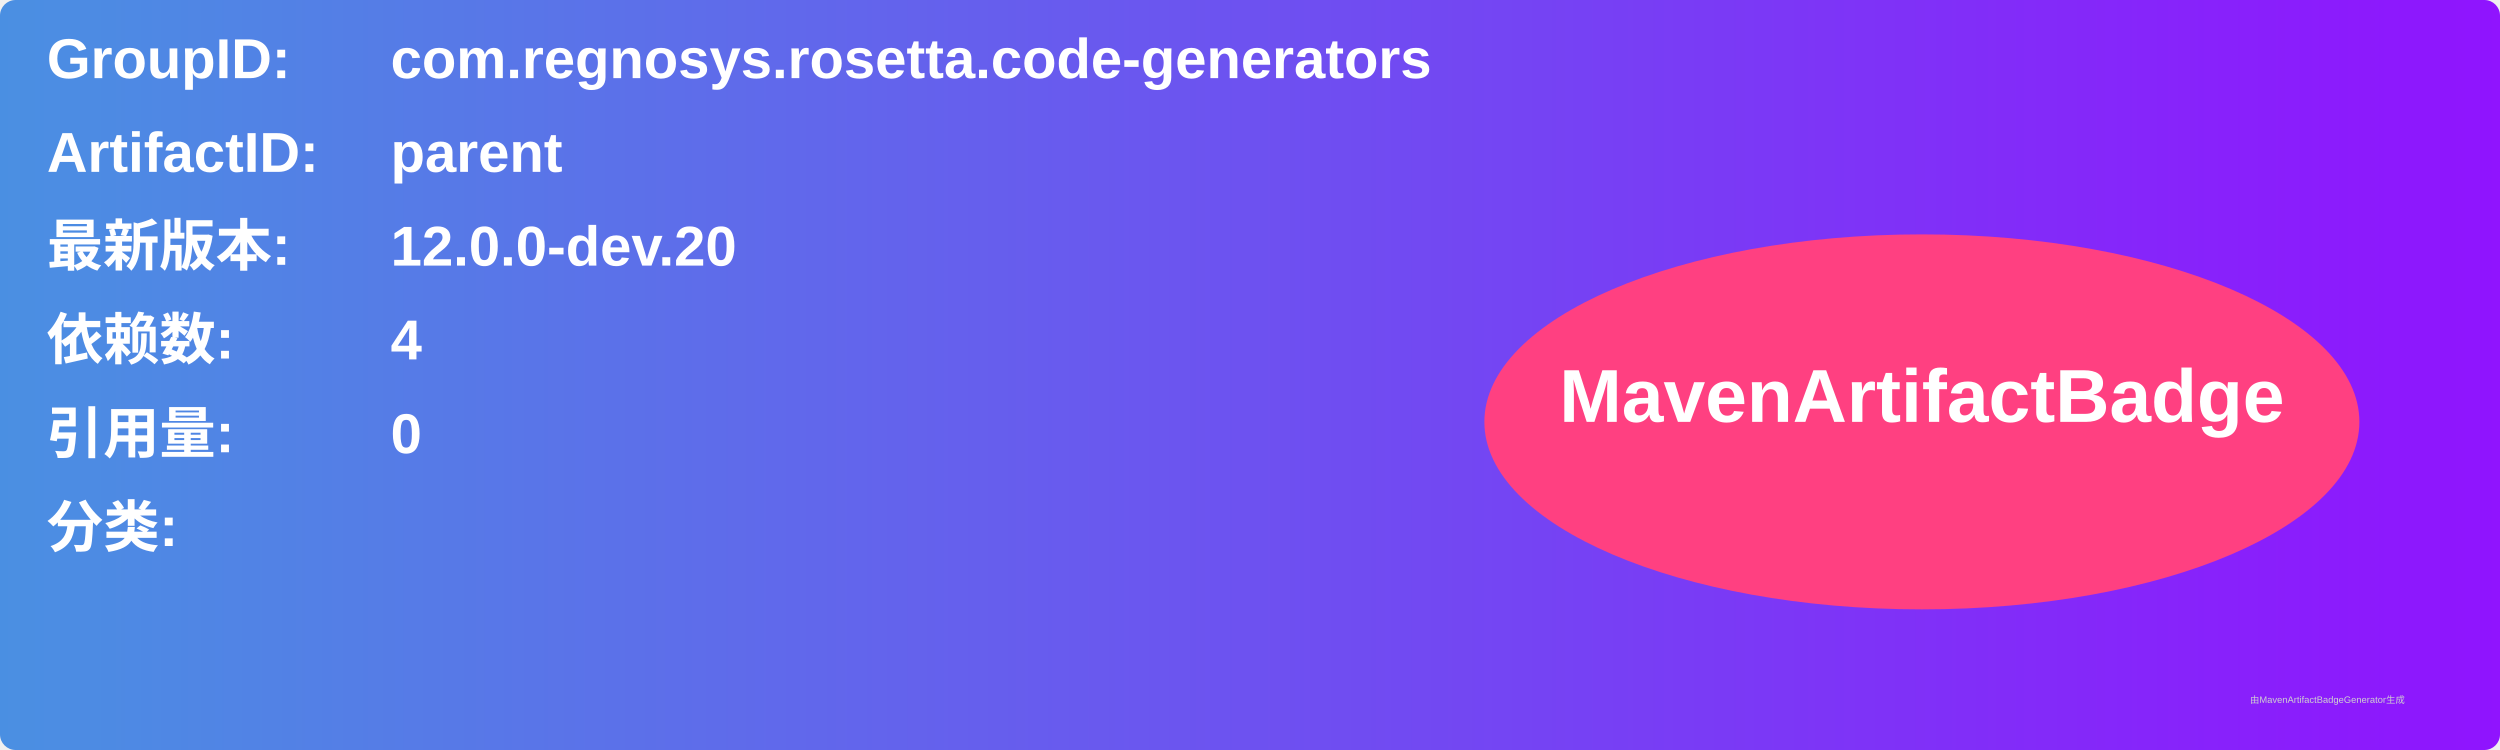
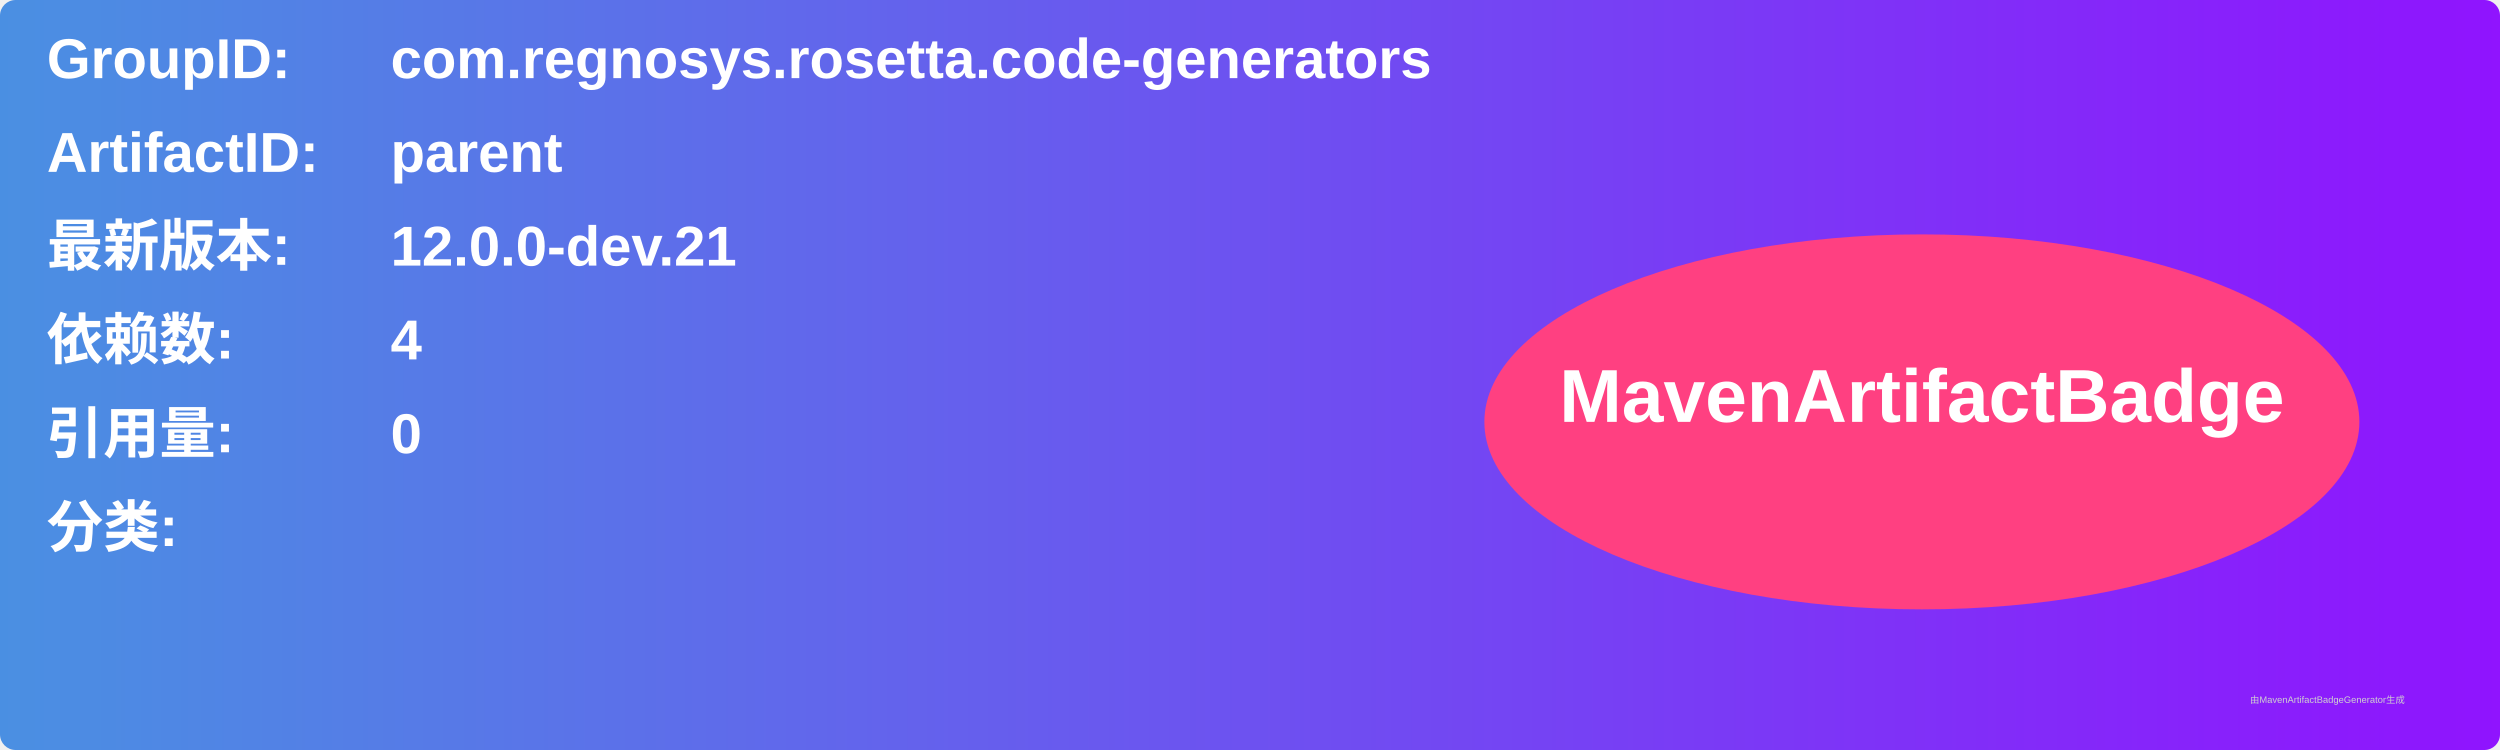
<svg xmlns="http://www.w3.org/2000/svg" width="800" height="240" viewBox="0 0 800 240">
  <linearGradient id="grad" x1="0%" y1="0%" x2="100%" y2="0%">
    <stop offset="0%" stop-color="#4a90e2" />
    <stop offset="100%" stop-color="#9013fe" />
  </linearGradient>
  <rect width="100%" height="100%" rx="5" ry="5" fill="url(#grad)" />
  <g transform="translate(15, 15)">
    <text x="0" y="10" font-family="Arial" font-size="18" fill="white" font-weight="bold" width="260">GroupID:</text>
    <text x="110" y="10" font-family="Arial" font-size="18" fill="white" font-weight="bold" width="460">com.regnosys.rosetta.code-generators</text>
    <text x="0" y="40" font-family="Arial" font-size="18" fill="white" font-weight="bold" width="260">ArtifactID:</text>
    <text x="110" y="40" font-family="Arial" font-size="18" fill="white" font-weight="bold" width="460">parent</text>
    <text x="0" y="70" font-family="Arial" font-size="18" fill="white" font-weight="bold">最新版本:</text>
    <text x="110" y="70" font-family="Arial" font-size="18" fill="white" font-weight="bold">
-       <tspan font-weight="bold">12.0.0-dev.20</tspan>
+       <tspan font-weight="bold">12.0.0-dev.21</tspan>
    </text>
    <text x="0" y="100" font-family="Arial" font-size="18" fill="white" font-weight="bold">依赖数: </text>
    <text x="110" y="100" font-family="Arial" font-size="18" fill="white">
      <tspan font-weight="bold">4</tspan>
    </text>
    <text x="0" y="130" font-family="Arial" font-size="18" fill="white" font-weight="bold">引用量: </text>
    <text x="110" y="130" font-family="Arial" font-size="18" fill="white">
      <tspan font-weight="bold">0</tspan>
    </text>
    <text x="0" y="160" font-family="Arial" font-size="18" fill="white" font-weight="bold">分类:</text>
    <text x="10" y="190" font-family="Arial" font-size="10" fill="white">
      <tspan font-weight="bold" />
    </text>
    <ellipse cx="600" cy="120" rx="140" ry="60" fill="#ff4081" />
    <text x="600" y="120" text-anchor="middle" font-family="Arial" font-size="24" fill="white" font-weight="bold">MavenArtifactBadge</text>
  </g>
  <text x="720" y="225" font-family="Arial" font-size="3" fill="#d0d0d0">由MavenArtifactBadgeGenerator生成</text>
</svg>
